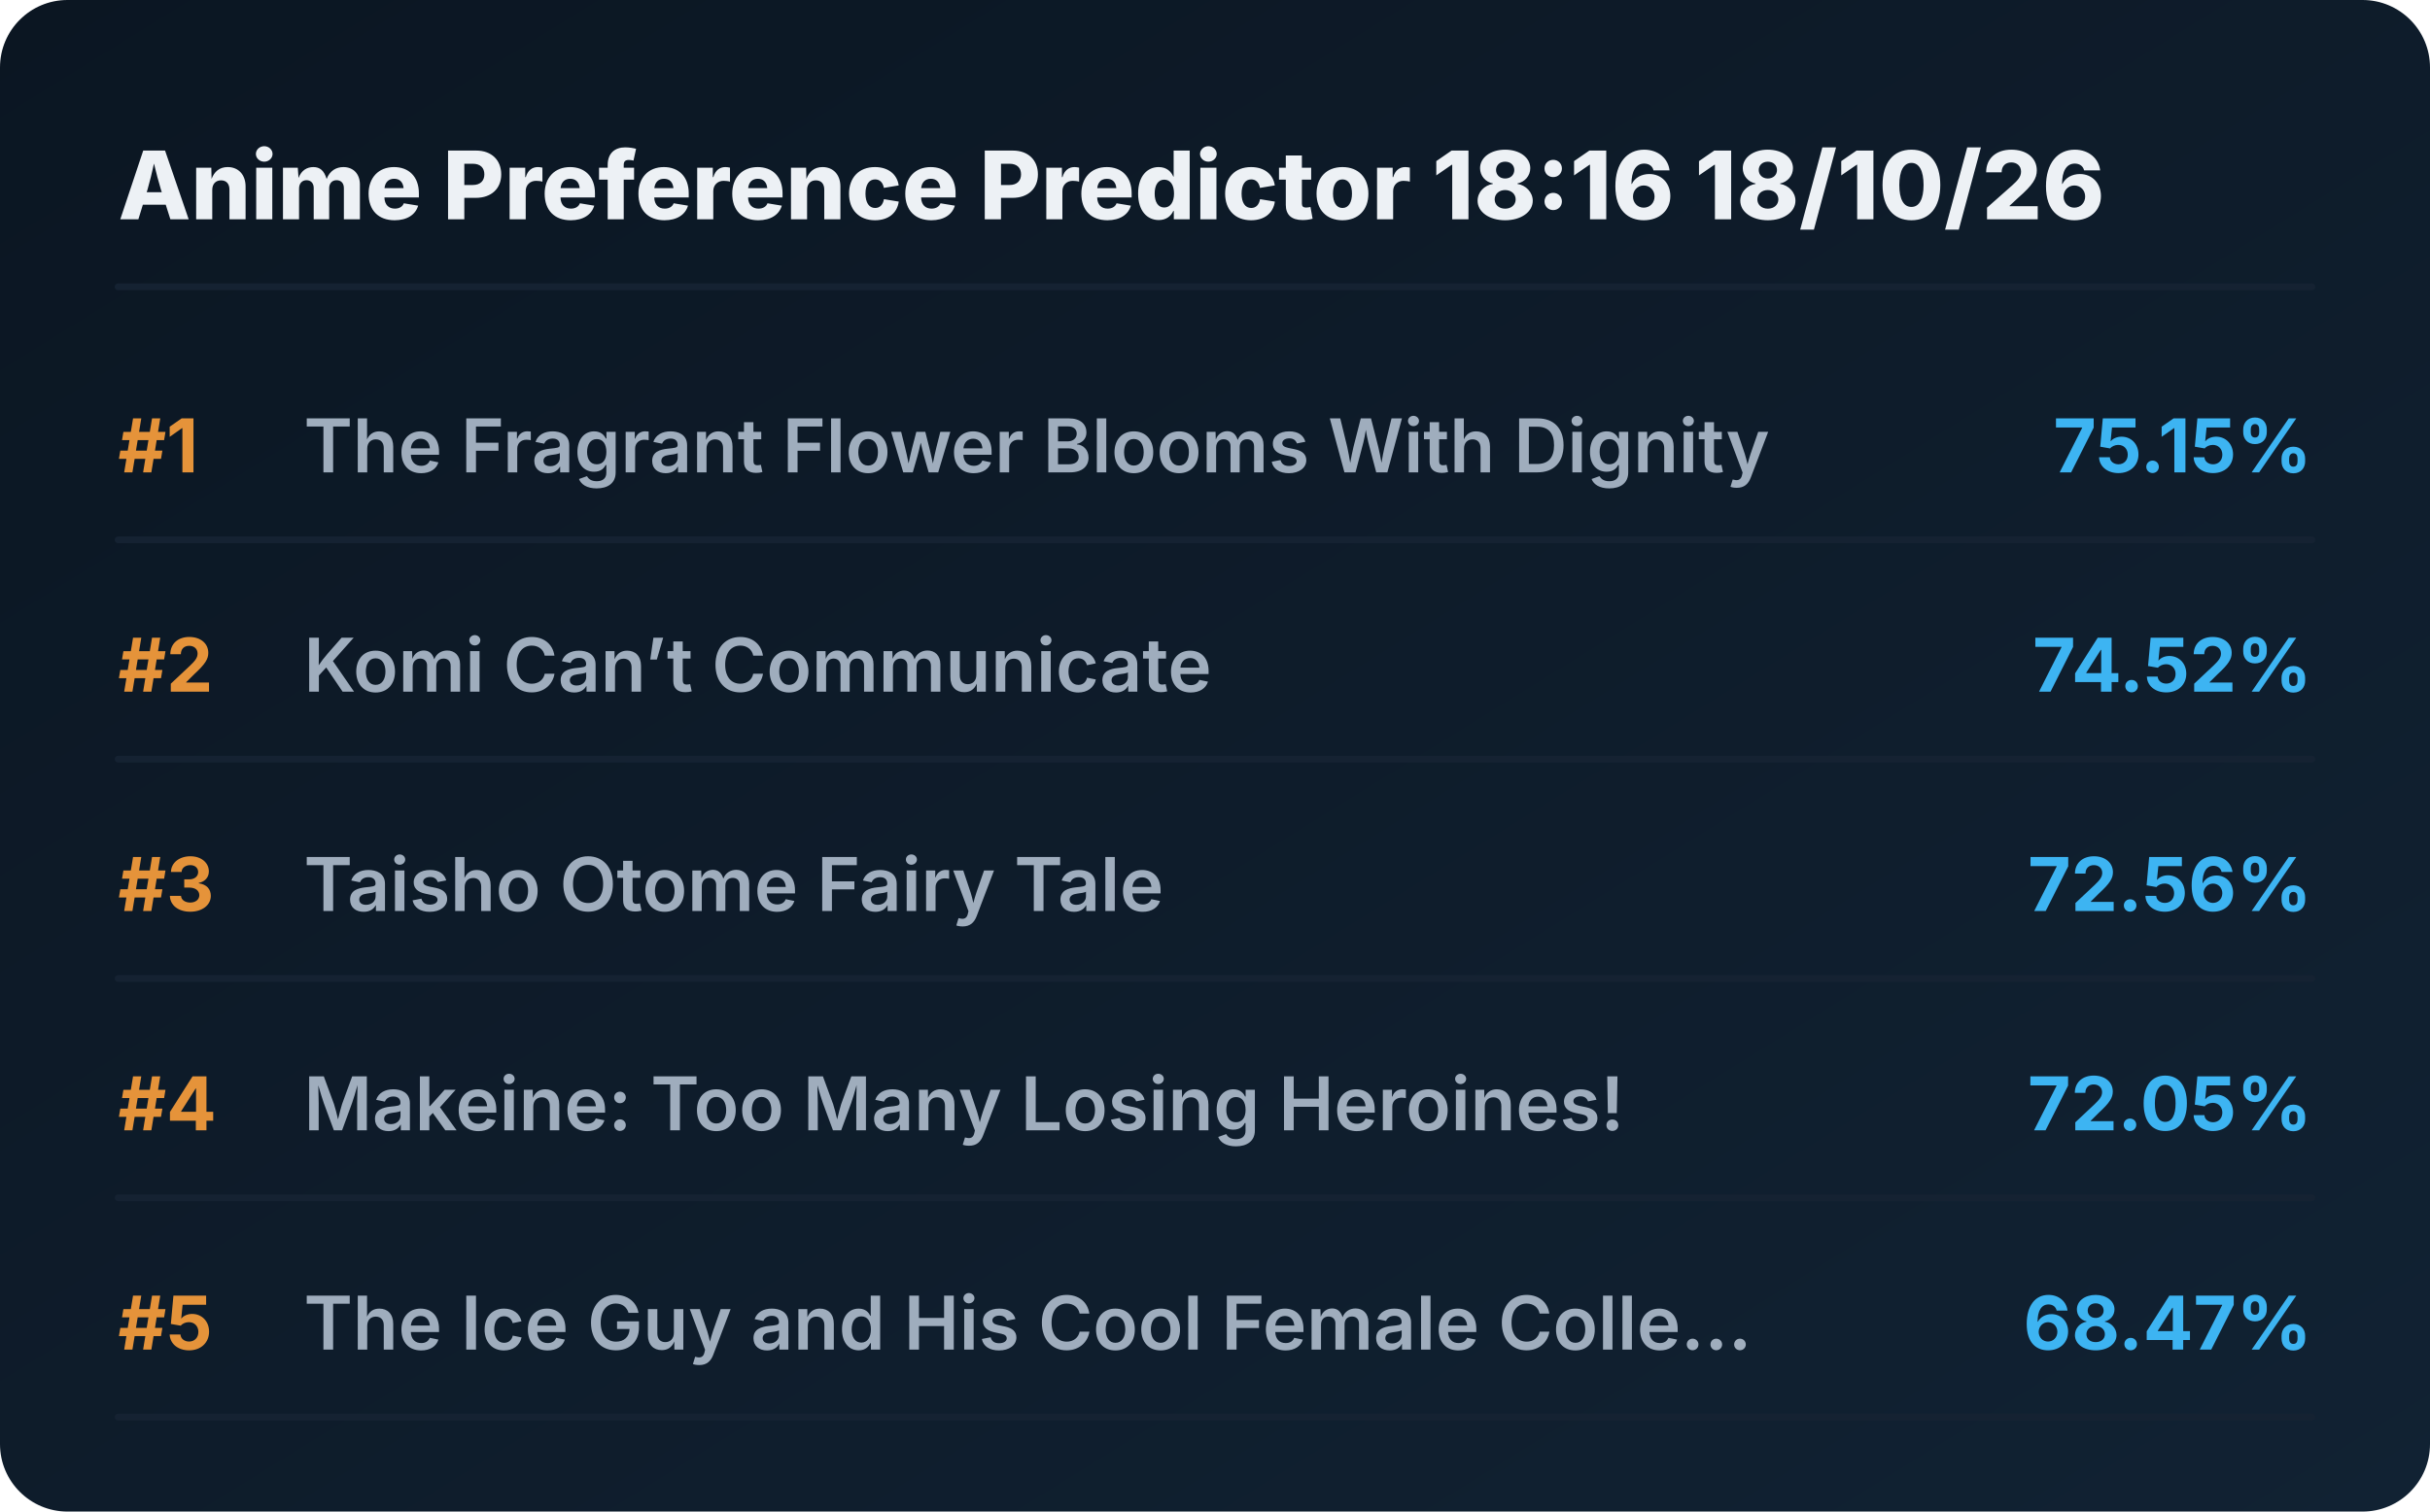
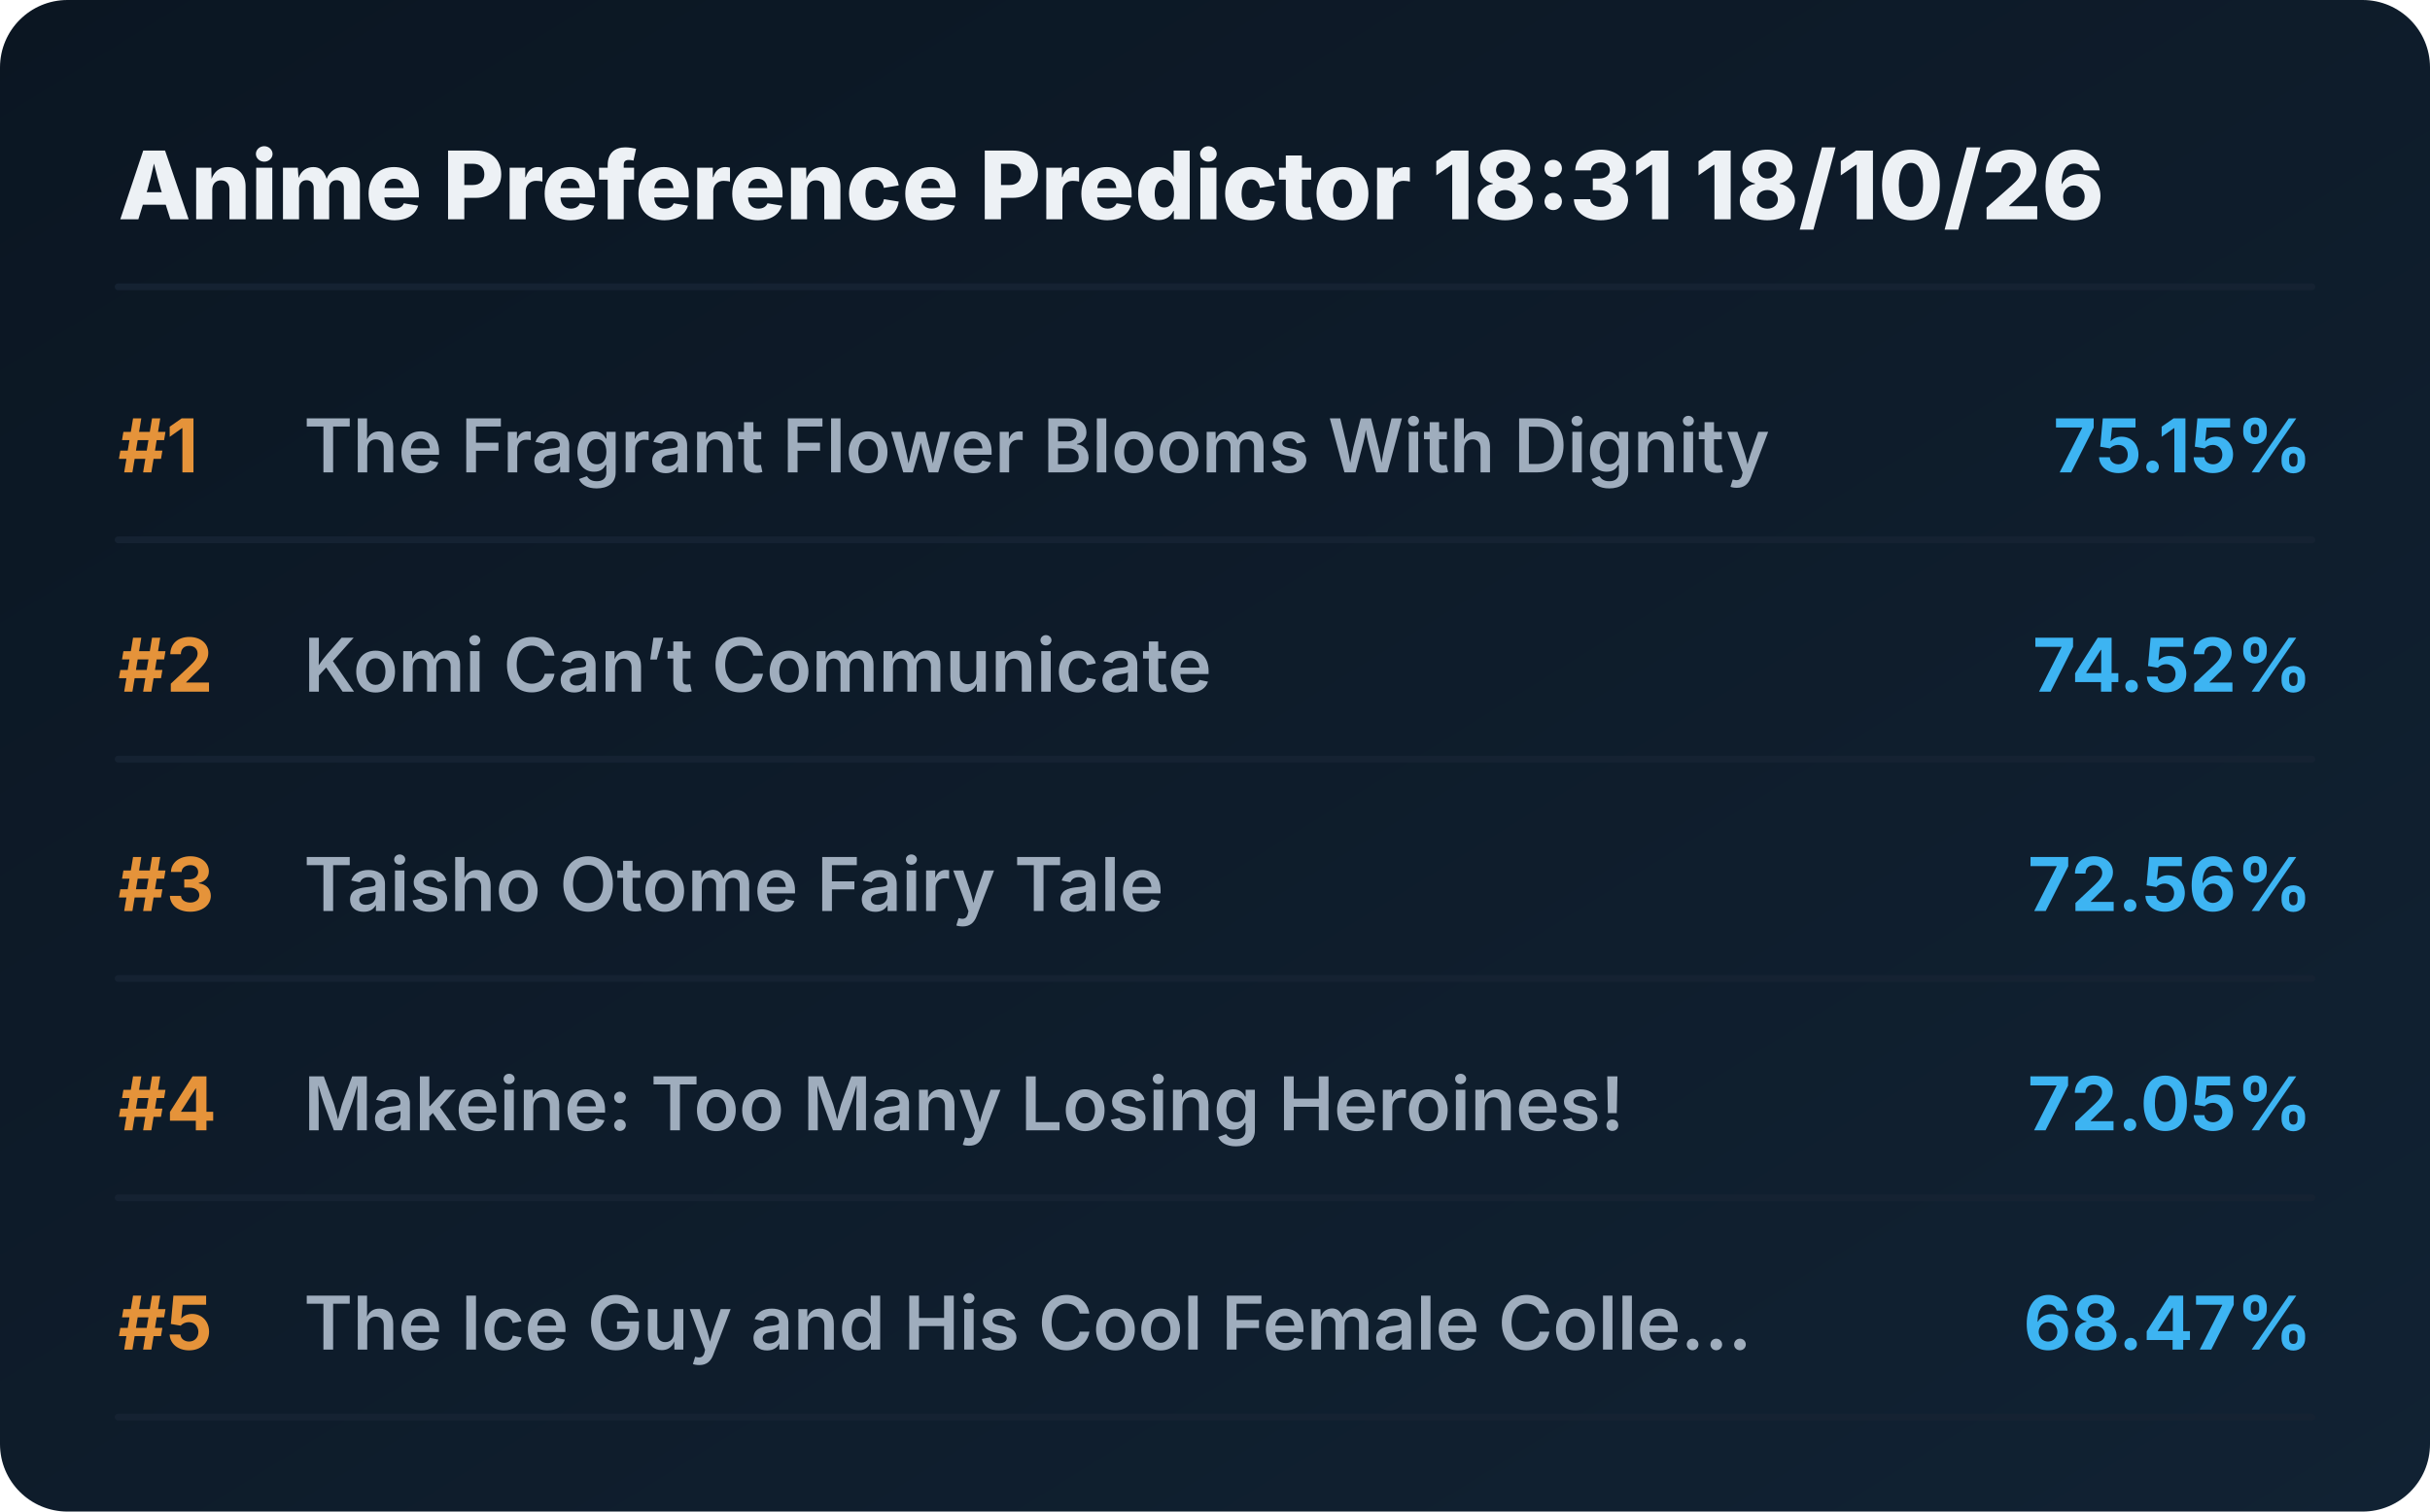
<svg xmlns="http://www.w3.org/2000/svg" viewBox="0 0 720 448" preserveAspectRatio="xMidYMid meet" style="width: 100%; height: auto; max-width: 720px;">
  <defs>
    <linearGradient id="boxGrad" x1="0%" y1="0%" x2="100%" y2="100%">
      <stop offset="0%" stop-color="#0b1622" />
      <stop offset="100%" stop-color="#112233" />
    </linearGradient>
    <clipPath id="titleClip">
      <rect x="90" y="0" width="510" height="100%" />
    </clipPath>
  </defs>
  <style>
    .bg { fill: url(#boxGrad); rx: 20px; }
    .header { font-family: 'Overpass', 'Inter', system-ui, sans-serif; font-weight: 800; font-size: 28px; fill: #edf1f5; }
    .rank { font-family: 'Overpass', 'Inter', system-ui, sans-serif; font-weight: 700; font-size: 22px; fill: #e5933a; }
    .title { font-family: 'Overpass', 'Inter', system-ui, sans-serif; font-weight: 600; font-size: 22px; fill: #9fadbd; }
    .score { font-family: 'Overpass', 'Inter', system-ui, sans-serif; font-weight: 700; font-size: 22px; fill: #3db4f2; }
    .line { stroke: #152232; stroke-width: 2; stroke-linecap: round; }
  </style>
  <rect class="bg" width="720" height="448" />
-   <text x="35" y="65" class="header">Anime Preference Predictor 18:16 18/10/26</text>
+   <text x="35" y="65" class="header">Anime Preference Predictor 18:31 18/10/26</text>
  <line x1="35" y1="85" x2="685" y2="85" class="line" />
  <g transform="translate(0, 0)">
    <text x="35" y="140" class="rank">#1</text>
    <text x="90" y="140" class="title">The Fragrant Flower Blooms With Dignity</text>
    <text x="685" y="140" class="score" text-anchor="end">75.15%</text>
    <line x1="35" y1="160" x2="685" y2="160" class="line" />
  </g>
  <g transform="translate(0, 65)">
    <text x="35" y="140" class="rank">#2</text>
    <text x="90" y="140" class="title">Komi Can’t Communicate</text>
    <text x="685" y="140" class="score" text-anchor="end">74.52%</text>
    <line x1="35" y1="160" x2="685" y2="160" class="line" />
  </g>
  <g transform="translate(0, 130)">
    <text x="35" y="140" class="rank">#3</text>
    <text x="90" y="140" class="title">Taisho Otome Fairy Tale</text>
    <text x="685" y="140" class="score" text-anchor="end">72.56%</text>
    <line x1="35" y1="160" x2="685" y2="160" class="line" />
  </g>
  <g transform="translate(0, 195)">
    <text x="35" y="140" class="rank">#4</text>
    <text x="90" y="140" class="title">Makeine: Too Many Losing Heroines!</text>
    <text x="685" y="140" class="score" text-anchor="end">72.05%</text>
    <line x1="35" y1="160" x2="685" y2="160" class="line" />
  </g>
  <g transform="translate(0, 260)">
    <text x="35" y="140" class="rank">#5</text>
    <text x="90" y="140" class="title">The Ice Guy and His Cool Female Colle...</text>
    <text x="685" y="140" class="score" text-anchor="end">68.47%</text>
    <line x1="35" y1="160" x2="685" y2="160" class="line" />
  </g>
</svg>
